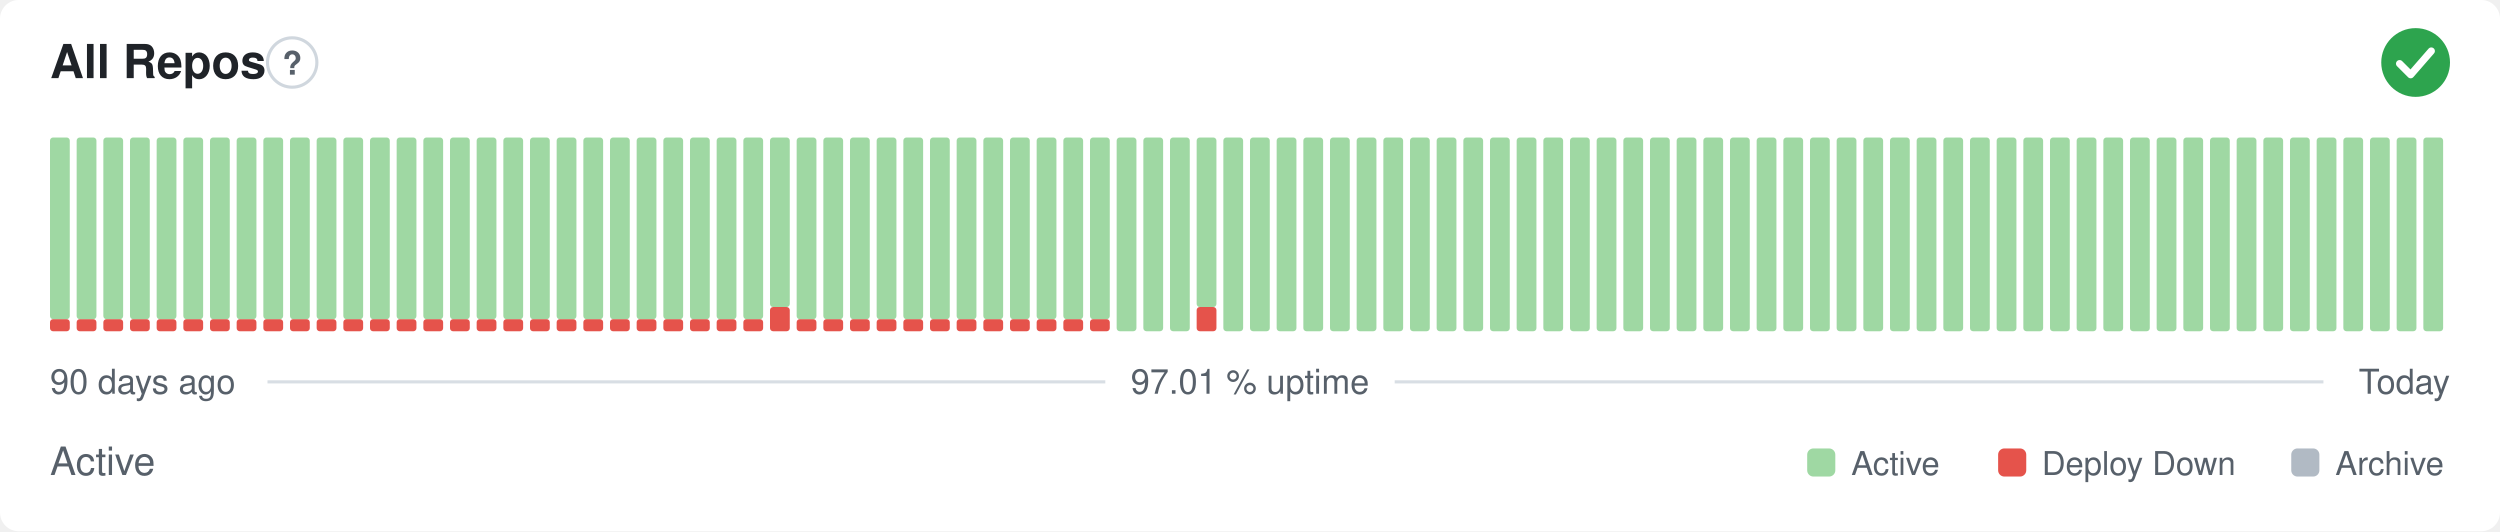
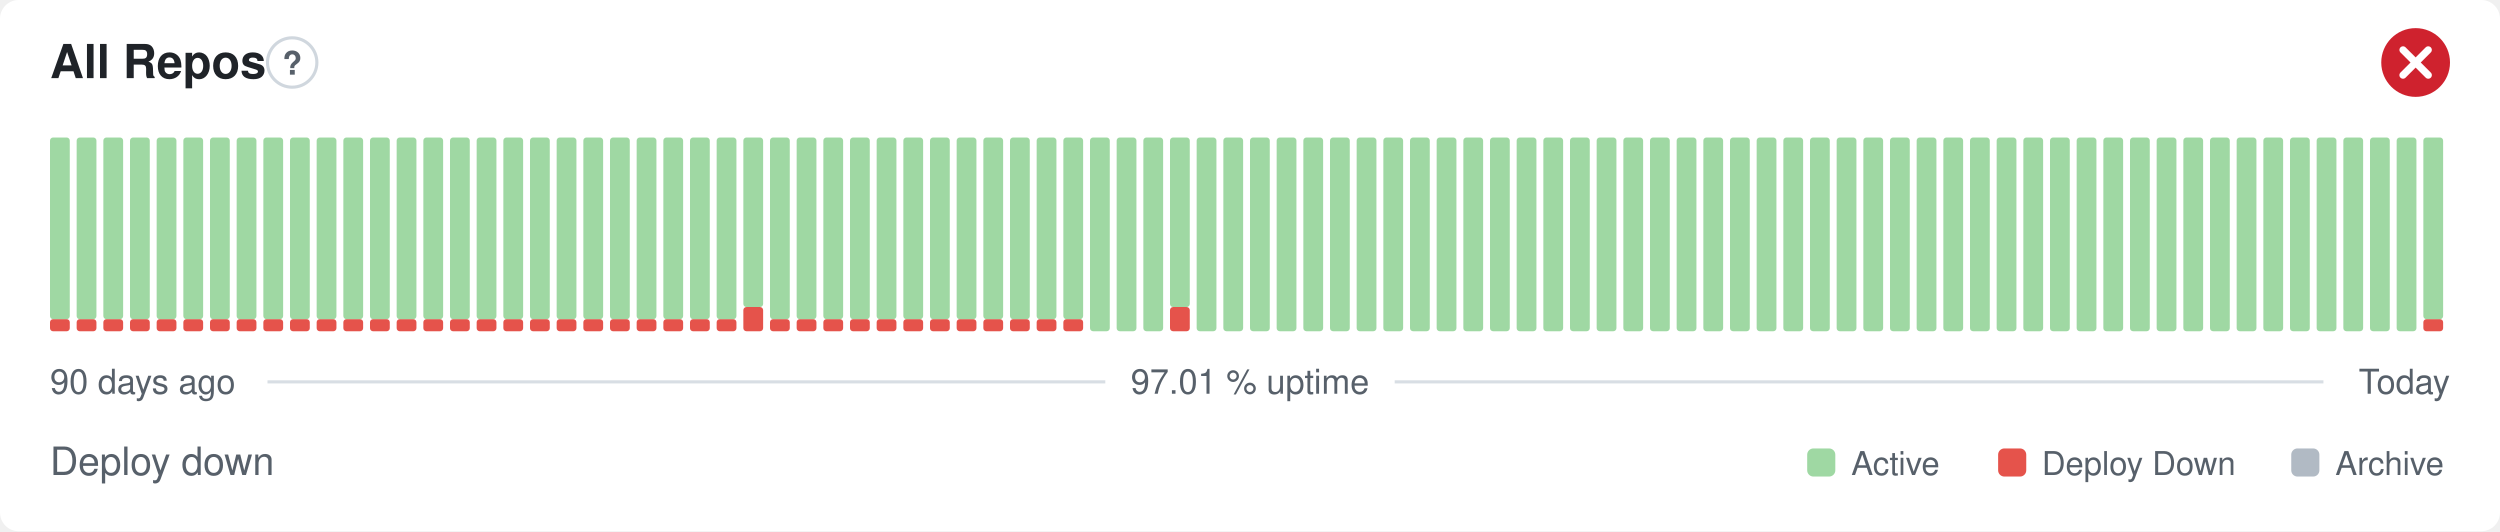
- <svg xmlns="http://www.w3.org/2000/svg" width="800" height="170" viewBox="0 0 800 170" role="img" aria-label="All Repos: Active, 97.01 % uptime over the last 90 days" font-family="-apple-system,BlinkMacSystemFont,'Segoe UI',Helvetica,Arial,sans-serif">
+ <svg xmlns="http://www.w3.org/2000/svg" width="800" height="170" viewBox="0 0 800 170" role="img" aria-label="All Repos: Deploy down, 97.01 % uptime over the last 90 days" font-family="-apple-system,BlinkMacSystemFont,'Segoe UI',Helvetica,Arial,sans-serif">
  <style>
    @media (prefers-color-scheme: dark) {
      .bg { fill: #0d1117 }
      .title { fill: #e6edf3 }
      .muted { fill: #8b949e }
      .hint { stroke: #30363d }
      .rule { stroke: #30363d }
      .nodata { fill: #21262d }
    }
  </style>
  <rect class="bg" width="800" height="170" rx="6" fill="#ffffff" />
  <text class="title" x="16" y="25" font-size="15" font-weight="600" fill="#1f2328">All Repos</text>
  <circle class="hint" cx="93.5" cy="20" r="7.9" fill="none" stroke="#d0d7de" stroke-width="1" />
  <text class="muted" x="93.5" y="23.9" text-anchor="middle" font-size="10.4" font-weight="700" fill="#57606a">?</text>
-   <circle cx="773" cy="20" r="11" fill="#2da44e" />
-   <path d="M767.87 20.37l3.54 3.54 6.60 -7.58" fill="none" stroke="#fff" stroke-width="2.31" stroke-linecap="round" stroke-linejoin="round" />
+   <circle cx="773" cy="20" r="11" fill="#cf222e" />
+   <path d="M768.97 15.97l8.07 8.07M777.03 15.97l-8.07 8.07" fill="none" stroke="#fff" stroke-width="2.31" stroke-linecap="round" stroke-linejoin="round" />
  <rect x="16.00" y="102.13" width="6.33" height="3.88" rx="1" fill="#e5534b" />
  <rect x="16.00" y="44.00" width="6.33" height="58.13" rx="1" fill="#9fd8a3" />
  <rect x="24.53" y="102.13" width="6.33" height="3.88" rx="1" fill="#e5534b" />
  <rect x="24.53" y="44.00" width="6.33" height="58.13" rx="1" fill="#9fd8a3" />
  <rect x="33.07" y="102.13" width="6.33" height="3.88" rx="1" fill="#e5534b" />
  <rect x="33.07" y="44.00" width="6.33" height="58.13" rx="1" fill="#9fd8a3" />
  <rect x="41.60" y="102.13" width="6.33" height="3.88" rx="1" fill="#e5534b" />
  <rect x="41.60" y="44.00" width="6.33" height="58.13" rx="1" fill="#9fd8a3" />
  <rect x="50.13" y="102.13" width="6.33" height="3.88" rx="1" fill="#e5534b" />
  <rect x="50.13" y="44.00" width="6.33" height="58.13" rx="1" fill="#9fd8a3" />
  <rect x="58.67" y="102.13" width="6.33" height="3.88" rx="1" fill="#e5534b" />
  <rect x="58.67" y="44.00" width="6.33" height="58.13" rx="1" fill="#9fd8a3" />
  <rect x="67.20" y="102.13" width="6.33" height="3.88" rx="1" fill="#e5534b" />
  <rect x="67.20" y="44.00" width="6.33" height="58.13" rx="1" fill="#9fd8a3" />
  <rect x="75.73" y="102.13" width="6.33" height="3.88" rx="1" fill="#e5534b" />
  <rect x="75.73" y="44.00" width="6.33" height="58.13" rx="1" fill="#9fd8a3" />
  <rect x="84.27" y="102.13" width="6.33" height="3.88" rx="1" fill="#e5534b" />
  <rect x="84.27" y="44.00" width="6.33" height="58.13" rx="1" fill="#9fd8a3" />
  <rect x="92.80" y="102.13" width="6.33" height="3.88" rx="1" fill="#e5534b" />
  <rect x="92.80" y="44.00" width="6.33" height="58.13" rx="1" fill="#9fd8a3" />
  <rect x="101.33" y="102.13" width="6.33" height="3.88" rx="1" fill="#e5534b" />
  <rect x="101.33" y="44.00" width="6.33" height="58.13" rx="1" fill="#9fd8a3" />
  <rect x="109.87" y="102.13" width="6.33" height="3.88" rx="1" fill="#e5534b" />
  <rect x="109.87" y="44.00" width="6.33" height="58.13" rx="1" fill="#9fd8a3" />
  <rect x="118.40" y="102.13" width="6.33" height="3.88" rx="1" fill="#e5534b" />
  <rect x="118.40" y="44.00" width="6.33" height="58.13" rx="1" fill="#9fd8a3" />
  <rect x="126.93" y="102.13" width="6.33" height="3.88" rx="1" fill="#e5534b" />
  <rect x="126.93" y="44.00" width="6.33" height="58.13" rx="1" fill="#9fd8a3" />
  <rect x="135.47" y="102.13" width="6.33" height="3.88" rx="1" fill="#e5534b" />
  <rect x="135.47" y="44.00" width="6.33" height="58.13" rx="1" fill="#9fd8a3" />
  <rect x="144.00" y="102.13" width="6.33" height="3.88" rx="1" fill="#e5534b" />
  <rect x="144.00" y="44.00" width="6.33" height="58.13" rx="1" fill="#9fd8a3" />
  <rect x="152.53" y="102.13" width="6.33" height="3.88" rx="1" fill="#e5534b" />
  <rect x="152.53" y="44.00" width="6.33" height="58.13" rx="1" fill="#9fd8a3" />
  <rect x="161.07" y="102.13" width="6.33" height="3.88" rx="1" fill="#e5534b" />
  <rect x="161.07" y="44.00" width="6.33" height="58.13" rx="1" fill="#9fd8a3" />
  <rect x="169.60" y="102.13" width="6.33" height="3.88" rx="1" fill="#e5534b" />
  <rect x="169.60" y="44.00" width="6.33" height="58.13" rx="1" fill="#9fd8a3" />
  <rect x="178.13" y="102.13" width="6.33" height="3.88" rx="1" fill="#e5534b" />
  <rect x="178.13" y="44.00" width="6.33" height="58.13" rx="1" fill="#9fd8a3" />
  <rect x="186.67" y="102.13" width="6.33" height="3.88" rx="1" fill="#e5534b" />
  <rect x="186.67" y="44.00" width="6.33" height="58.13" rx="1" fill="#9fd8a3" />
  <rect x="195.20" y="102.13" width="6.33" height="3.88" rx="1" fill="#e5534b" />
  <rect x="195.20" y="44.00" width="6.33" height="58.13" rx="1" fill="#9fd8a3" />
  <rect x="203.73" y="102.13" width="6.33" height="3.88" rx="1" fill="#e5534b" />
  <rect x="203.73" y="44.00" width="6.33" height="58.13" rx="1" fill="#9fd8a3" />
  <rect x="212.27" y="102.13" width="6.33" height="3.88" rx="1" fill="#e5534b" />
  <rect x="212.27" y="44.00" width="6.33" height="58.13" rx="1" fill="#9fd8a3" />
  <rect x="220.80" y="102.13" width="6.33" height="3.88" rx="1" fill="#e5534b" />
  <rect x="220.80" y="44.00" width="6.33" height="58.13" rx="1" fill="#9fd8a3" />
  <rect x="229.33" y="102.13" width="6.33" height="3.88" rx="1" fill="#e5534b" />
  <rect x="229.33" y="44.00" width="6.33" height="58.13" rx="1" fill="#9fd8a3" />
-   <rect x="237.87" y="102.13" width="6.33" height="3.88" rx="1" fill="#e5534b" />
-   <rect x="237.87" y="44.00" width="6.33" height="58.13" rx="1" fill="#9fd8a3" />
-   <rect x="246.40" y="98.25" width="6.33" height="7.75" rx="1" fill="#e5534b" />
-   <rect x="246.40" y="44.00" width="6.33" height="54.25" rx="1" fill="#9fd8a3" />
+   <rect x="237.87" y="98.25" width="6.33" height="7.75" rx="1" fill="#e5534b" />
+   <rect x="237.87" y="44.00" width="6.33" height="54.25" rx="1" fill="#9fd8a3" />
+   <rect x="246.40" y="102.13" width="6.33" height="3.88" rx="1" fill="#e5534b" />
+   <rect x="246.40" y="44.00" width="6.33" height="58.13" rx="1" fill="#9fd8a3" />
  <rect x="254.93" y="102.13" width="6.33" height="3.88" rx="1" fill="#e5534b" />
  <rect x="254.93" y="44.00" width="6.33" height="58.13" rx="1" fill="#9fd8a3" />
  <rect x="263.47" y="102.13" width="6.33" height="3.88" rx="1" fill="#e5534b" />
  <rect x="263.47" y="44.00" width="6.33" height="58.13" rx="1" fill="#9fd8a3" />
  <rect x="272.00" y="102.13" width="6.33" height="3.88" rx="1" fill="#e5534b" />
  <rect x="272.00" y="44.00" width="6.33" height="58.13" rx="1" fill="#9fd8a3" />
  <rect x="280.53" y="102.13" width="6.33" height="3.88" rx="1" fill="#e5534b" />
  <rect x="280.53" y="44.00" width="6.33" height="58.13" rx="1" fill="#9fd8a3" />
  <rect x="289.07" y="102.13" width="6.33" height="3.88" rx="1" fill="#e5534b" />
  <rect x="289.07" y="44.00" width="6.33" height="58.13" rx="1" fill="#9fd8a3" />
  <rect x="297.60" y="102.13" width="6.33" height="3.88" rx="1" fill="#e5534b" />
  <rect x="297.60" y="44.00" width="6.33" height="58.13" rx="1" fill="#9fd8a3" />
  <rect x="306.13" y="102.13" width="6.33" height="3.88" rx="1" fill="#e5534b" />
  <rect x="306.13" y="44.00" width="6.33" height="58.13" rx="1" fill="#9fd8a3" />
  <rect x="314.67" y="102.13" width="6.33" height="3.88" rx="1" fill="#e5534b" />
  <rect x="314.67" y="44.00" width="6.33" height="58.13" rx="1" fill="#9fd8a3" />
  <rect x="323.20" y="102.13" width="6.33" height="3.88" rx="1" fill="#e5534b" />
  <rect x="323.20" y="44.00" width="6.33" height="58.13" rx="1" fill="#9fd8a3" />
  <rect x="331.73" y="102.13" width="6.33" height="3.88" rx="1" fill="#e5534b" />
  <rect x="331.73" y="44.00" width="6.33" height="58.13" rx="1" fill="#9fd8a3" />
  <rect x="340.27" y="102.13" width="6.33" height="3.88" rx="1" fill="#e5534b" />
  <rect x="340.27" y="44.00" width="6.33" height="58.13" rx="1" fill="#9fd8a3" />
-   <rect x="348.80" y="102.13" width="6.33" height="3.88" rx="1" fill="#e5534b" />
-   <rect x="348.80" y="44.00" width="6.33" height="58.13" rx="1" fill="#9fd8a3" />
+   <rect x="348.80" y="44.00" width="6.33" height="62.00" rx="1" fill="#9fd8a3" />
  <rect x="357.33" y="44.00" width="6.33" height="62.00" rx="1" fill="#9fd8a3" />
  <rect x="365.87" y="44.00" width="6.33" height="62.00" rx="1" fill="#9fd8a3" />
-   <rect x="374.40" y="44.00" width="6.33" height="62.00" rx="1" fill="#9fd8a3" />
-   <rect x="382.93" y="98.25" width="6.33" height="7.75" rx="1" fill="#e5534b" />
-   <rect x="382.93" y="44.00" width="6.33" height="54.25" rx="1" fill="#9fd8a3" />
+   <rect x="374.40" y="98.25" width="6.33" height="7.75" rx="1" fill="#e5534b" />
+   <rect x="374.40" y="44.00" width="6.33" height="54.25" rx="1" fill="#9fd8a3" />
+   <rect x="382.93" y="44.00" width="6.33" height="62.00" rx="1" fill="#9fd8a3" />
  <rect x="391.47" y="44.00" width="6.33" height="62.00" rx="1" fill="#9fd8a3" />
  <rect x="400.00" y="44.00" width="6.33" height="62.00" rx="1" fill="#9fd8a3" />
  <rect x="408.53" y="44.00" width="6.33" height="62.00" rx="1" fill="#9fd8a3" />
  <rect x="417.07" y="44.00" width="6.33" height="62.00" rx="1" fill="#9fd8a3" />
  <rect x="425.60" y="44.00" width="6.33" height="62.00" rx="1" fill="#9fd8a3" />
  <rect x="434.13" y="44.00" width="6.33" height="62.00" rx="1" fill="#9fd8a3" />
  <rect x="442.67" y="44.00" width="6.33" height="62.00" rx="1" fill="#9fd8a3" />
  <rect x="451.20" y="44.00" width="6.33" height="62.00" rx="1" fill="#9fd8a3" />
  <rect x="459.73" y="44.00" width="6.33" height="62.00" rx="1" fill="#9fd8a3" />
  <rect x="468.27" y="44.00" width="6.33" height="62.00" rx="1" fill="#9fd8a3" />
  <rect x="476.80" y="44.00" width="6.33" height="62.00" rx="1" fill="#9fd8a3" />
  <rect x="485.33" y="44.00" width="6.33" height="62.00" rx="1" fill="#9fd8a3" />
  <rect x="493.87" y="44.00" width="6.33" height="62.00" rx="1" fill="#9fd8a3" />
  <rect x="502.40" y="44.00" width="6.33" height="62.00" rx="1" fill="#9fd8a3" />
  <rect x="510.93" y="44.00" width="6.33" height="62.00" rx="1" fill="#9fd8a3" />
  <rect x="519.47" y="44.00" width="6.33" height="62.00" rx="1" fill="#9fd8a3" />
  <rect x="528.00" y="44.00" width="6.33" height="62.00" rx="1" fill="#9fd8a3" />
  <rect x="536.53" y="44.00" width="6.33" height="62.00" rx="1" fill="#9fd8a3" />
  <rect x="545.07" y="44.00" width="6.33" height="62.00" rx="1" fill="#9fd8a3" />
  <rect x="553.60" y="44.00" width="6.33" height="62.00" rx="1" fill="#9fd8a3" />
  <rect x="562.13" y="44.00" width="6.33" height="62.00" rx="1" fill="#9fd8a3" />
  <rect x="570.67" y="44.00" width="6.33" height="62.00" rx="1" fill="#9fd8a3" />
  <rect x="579.20" y="44.00" width="6.33" height="62.00" rx="1" fill="#9fd8a3" />
  <rect x="587.73" y="44.00" width="6.33" height="62.00" rx="1" fill="#9fd8a3" />
  <rect x="596.27" y="44.00" width="6.33" height="62.00" rx="1" fill="#9fd8a3" />
  <rect x="604.80" y="44.00" width="6.33" height="62.00" rx="1" fill="#9fd8a3" />
  <rect x="613.33" y="44.00" width="6.33" height="62.00" rx="1" fill="#9fd8a3" />
  <rect x="621.87" y="44.00" width="6.33" height="62.00" rx="1" fill="#9fd8a3" />
  <rect x="630.40" y="44.00" width="6.33" height="62.00" rx="1" fill="#9fd8a3" />
  <rect x="638.93" y="44.00" width="6.33" height="62.00" rx="1" fill="#9fd8a3" />
  <rect x="647.47" y="44.00" width="6.33" height="62.00" rx="1" fill="#9fd8a3" />
  <rect x="656.00" y="44.00" width="6.33" height="62.00" rx="1" fill="#9fd8a3" />
  <rect x="664.53" y="44.00" width="6.33" height="62.00" rx="1" fill="#9fd8a3" />
  <rect x="673.07" y="44.00" width="6.33" height="62.00" rx="1" fill="#9fd8a3" />
  <rect x="681.60" y="44.00" width="6.33" height="62.00" rx="1" fill="#9fd8a3" />
  <rect x="690.13" y="44.00" width="6.33" height="62.00" rx="1" fill="#9fd8a3" />
  <rect x="698.67" y="44.00" width="6.33" height="62.00" rx="1" fill="#9fd8a3" />
  <rect x="707.20" y="44.00" width="6.33" height="62.00" rx="1" fill="#9fd8a3" />
  <rect x="715.73" y="44.00" width="6.33" height="62.00" rx="1" fill="#9fd8a3" />
  <rect x="724.27" y="44.00" width="6.33" height="62.00" rx="1" fill="#9fd8a3" />
  <rect x="732.80" y="44.00" width="6.33" height="62.00" rx="1" fill="#9fd8a3" />
  <rect x="741.33" y="44.00" width="6.33" height="62.00" rx="1" fill="#9fd8a3" />
  <rect x="749.87" y="44.00" width="6.33" height="62.00" rx="1" fill="#9fd8a3" />
  <rect x="758.40" y="44.00" width="6.33" height="62.00" rx="1" fill="#9fd8a3" />
  <rect x="766.93" y="44.00" width="6.33" height="62.00" rx="1" fill="#9fd8a3" />
-   <rect x="775.47" y="44.00" width="6.33" height="62.00" rx="1" fill="#9fd8a3" />
+   <rect x="775.47" y="102.13" width="6.33" height="3.88" rx="1" fill="#e5534b" />
+   <rect x="775.47" y="44.00" width="6.33" height="58.13" rx="1" fill="#9fd8a3" />
  <text class="muted" x="16" y="126" font-size="11" fill="#57606a">90 days ago</text>
  <text class="muted" x="400" y="126" text-anchor="middle" font-size="11" fill="#57606a">97.01 % uptime</text>
  <text class="muted" x="784" y="126" text-anchor="end" font-size="11" fill="#57606a">Today</text>
  <line class="rule" x1="85.6" y1="122.2" x2="353.7" y2="122.2" stroke="#d8dee4" stroke-width="1" />
  <line class="rule" x1="446.3" y1="122.2" x2="743.5" y2="122.2" stroke="#d8dee4" stroke-width="1" />
-   <text class="muted" x="16" y="152" font-size="12.5" fill="#57606a">Active</text>
+   <text class="muted" x="16" y="152" font-size="12.5" fill="#57606a">Deploy down</text>
  <rect x="578.3" y="143.5" width="9.0" height="9.0" rx="2" fill="#9fd8a3" />
  <text class="muted" x="592.4" y="152" font-size="10.5" fill="#57606a">Active</text>
  <rect x="639.4" y="143.5" width="9.0" height="9.0" rx="2" fill="#e5534b" />
  <text class="muted" x="653.4" y="152" font-size="10.5" fill="#57606a">Deploy Down</text>
  <rect x="733.2" y="143.5" width="9.0" height="9.0" rx="2" fill="#b1bac4" />
  <text class="muted" x="747.3" y="152" font-size="10.5" fill="#57606a">Archive</text>
</svg>
